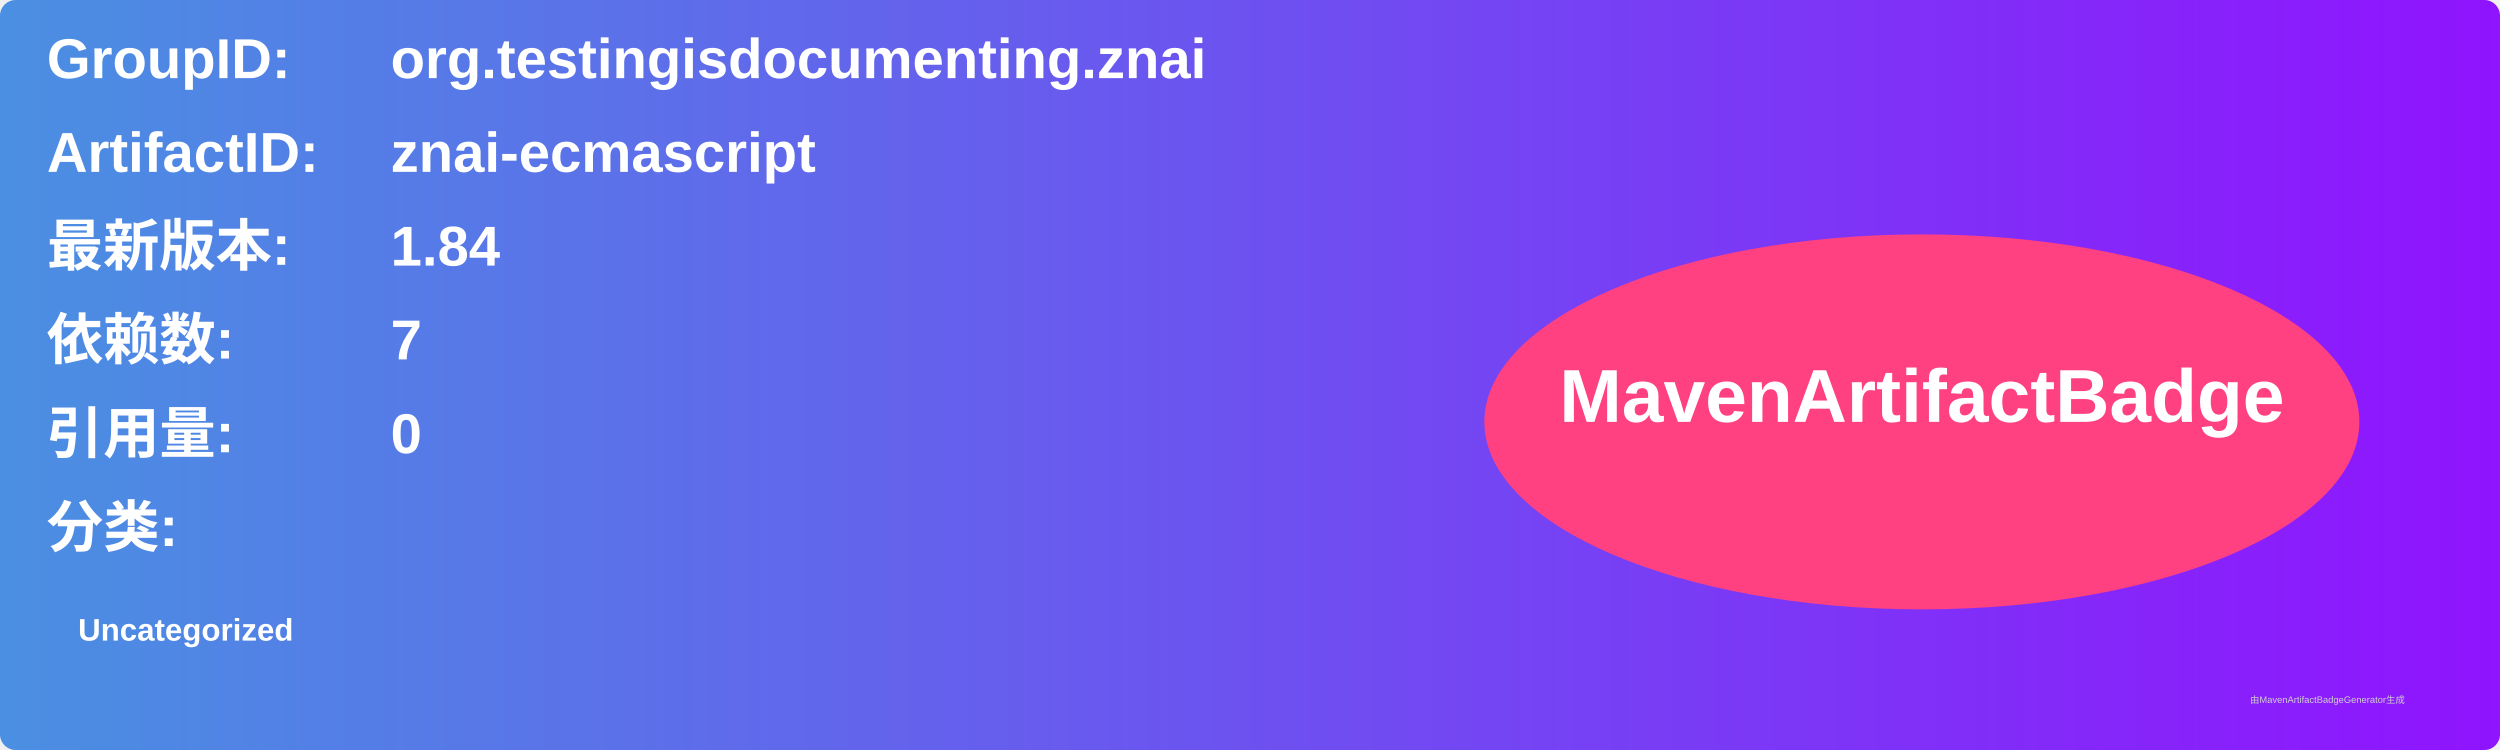
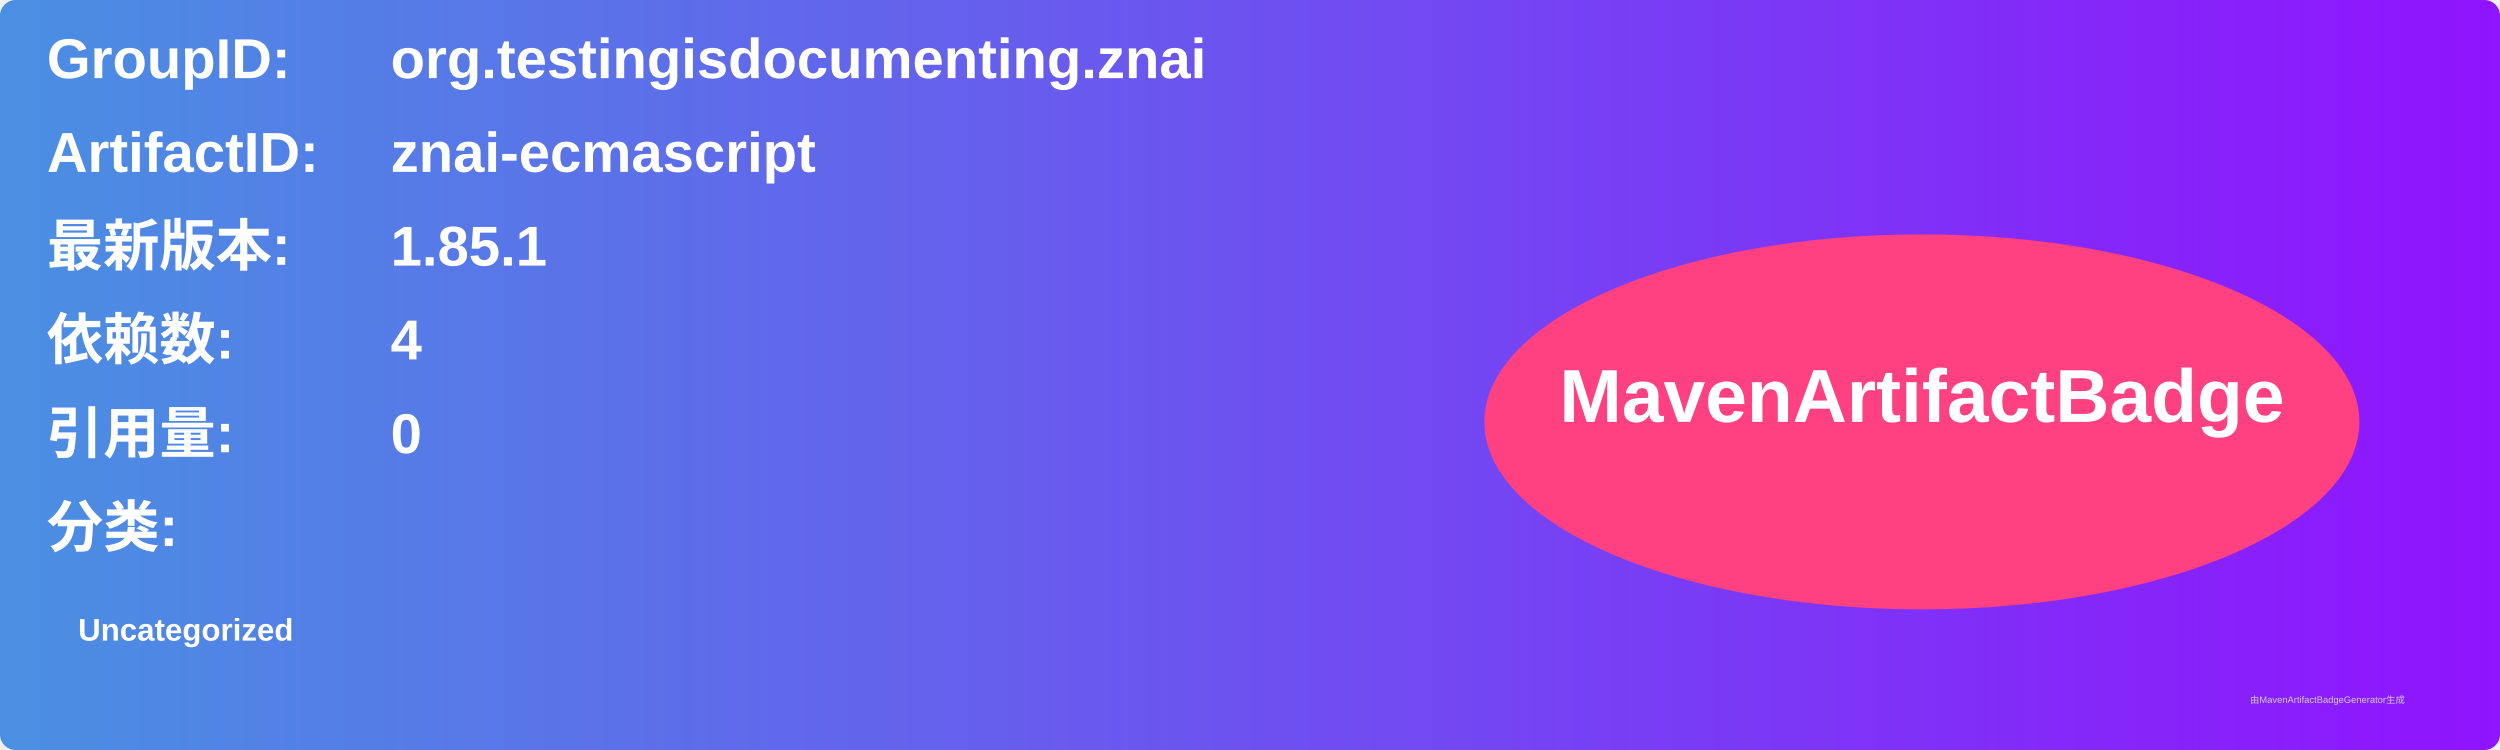
<svg xmlns="http://www.w3.org/2000/svg" width="800" height="240" viewBox="0 0 800 240">
  <linearGradient id="grad" x1="0%" y1="0%" x2="100%" y2="0%">
    <stop offset="0%" stop-color="#4a90e2" />
    <stop offset="100%" stop-color="#9013fe" />
  </linearGradient>
  <rect width="100%" height="100%" rx="5" ry="5" fill="url(#grad)" />
  <g transform="translate(15, 15)">
    <text x="0" y="10" font-family="Arial" font-size="18" fill="white" font-weight="bold" width="260">GroupID:</text>
    <text x="110" y="10" font-family="Arial" font-size="18" fill="white" font-weight="bold" width="460">org.testingisdocumenting.znai</text>
    <text x="0" y="40" font-family="Arial" font-size="18" fill="white" font-weight="bold" width="260">ArtifactID:</text>
    <text x="110" y="40" font-family="Arial" font-size="18" fill="white" font-weight="bold" width="460">znai-ecmascript</text>
    <text x="0" y="70" font-family="Arial" font-size="18" fill="white" font-weight="bold">最新版本:</text>
    <text x="110" y="70" font-family="Arial" font-size="18" fill="white" font-weight="bold">
-       <tspan font-weight="bold">1.84</tspan>
+       <tspan font-weight="bold">1.85.1</tspan>
    </text>
    <text x="0" y="100" font-family="Arial" font-size="18" fill="white" font-weight="bold">依赖数: </text>
    <text x="110" y="100" font-family="Arial" font-size="18" fill="white">
-       <tspan font-weight="bold">7</tspan>
+       <tspan font-weight="bold">4</tspan>
    </text>
    <text x="0" y="130" font-family="Arial" font-size="18" fill="white" font-weight="bold">引用量: </text>
    <text x="110" y="130" font-family="Arial" font-size="18" fill="white">
      <tspan font-weight="bold">0</tspan>
    </text>
    <text x="0" y="160" font-family="Arial" font-size="18" fill="white" font-weight="bold">分类:</text>
    <text x="10" y="190" font-family="Arial" font-size="10" fill="white">
      <tspan font-weight="bold">Uncategorized</tspan>
    </text>
    <ellipse cx="600" cy="120" rx="140" ry="60" fill="#ff4081" />
    <text x="600" y="120" text-anchor="middle" font-family="Arial" font-size="24" fill="white" font-weight="bold">MavenArtifactBadge</text>
  </g>
  <text x="720" y="225" font-family="Arial" font-size="3" fill="#d0d0d0">由MavenArtifactBadgeGenerator生成</text>
</svg>
